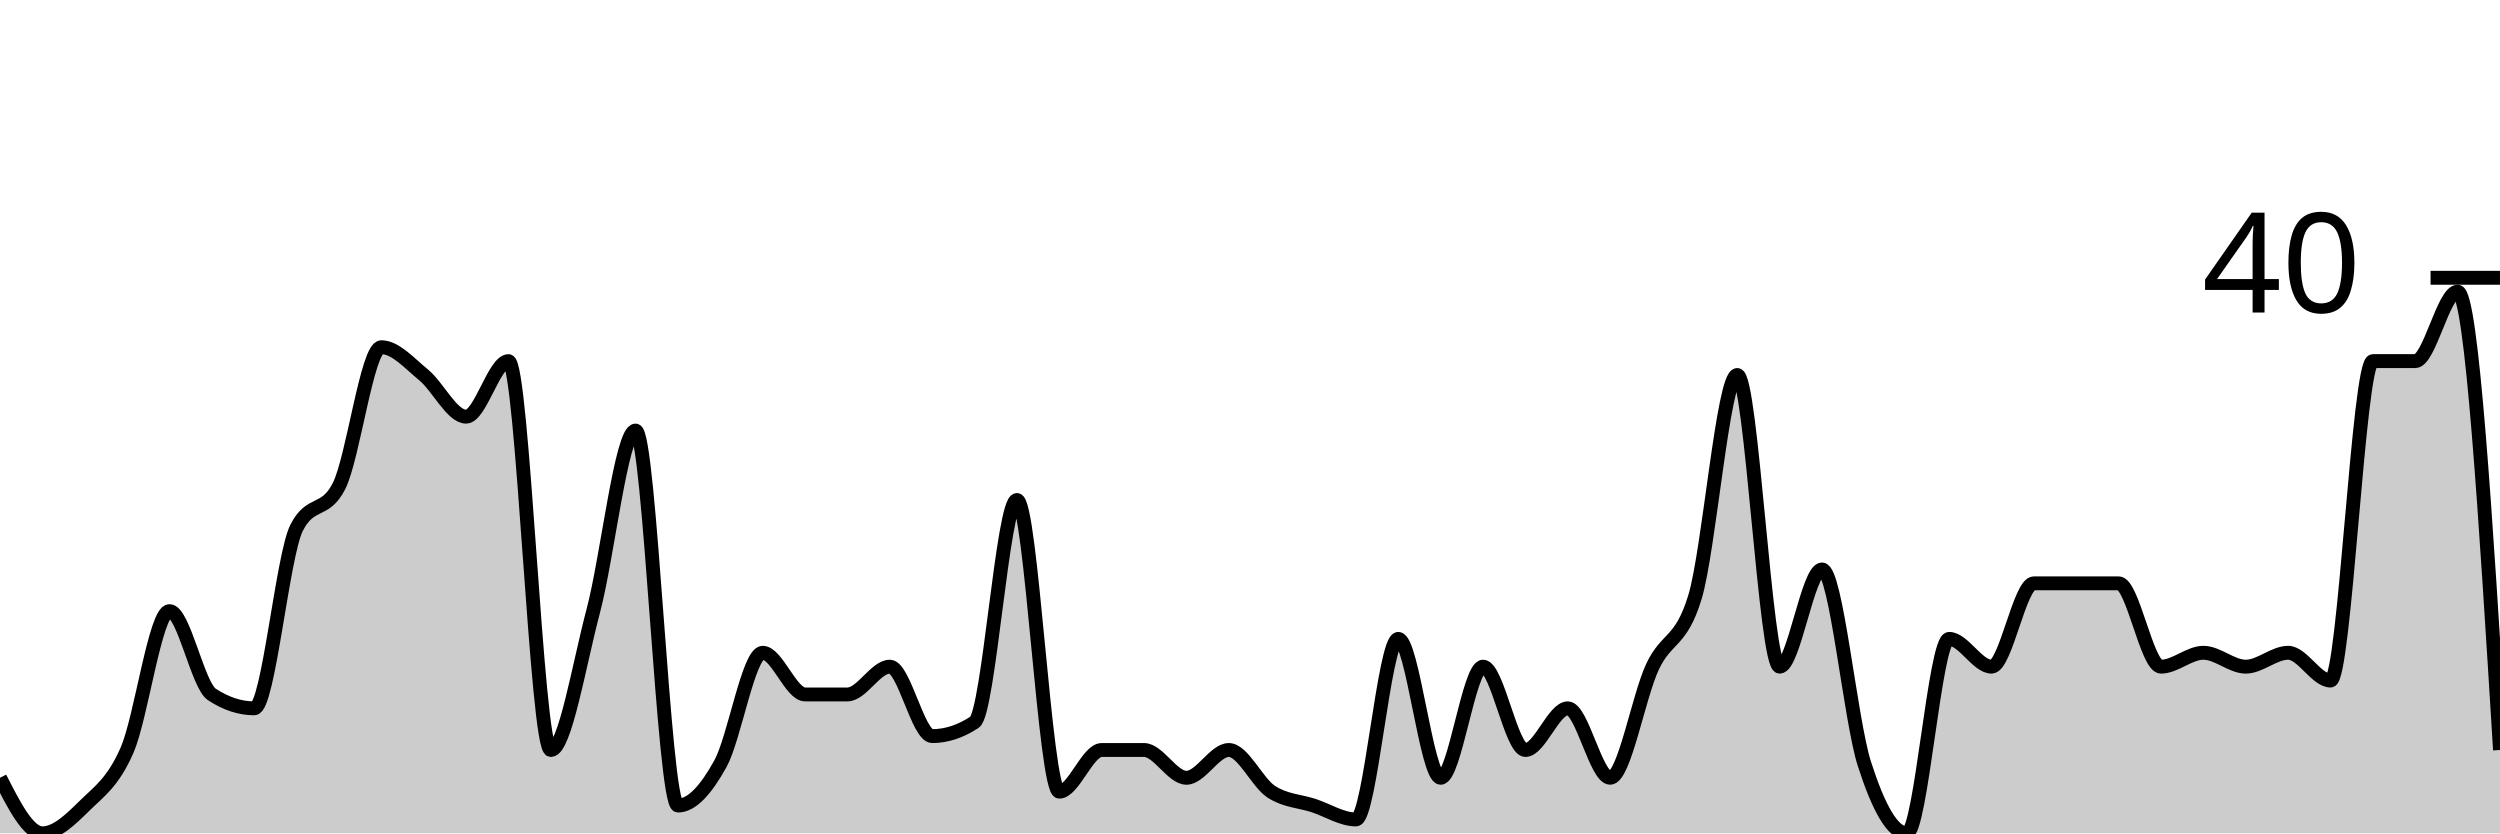
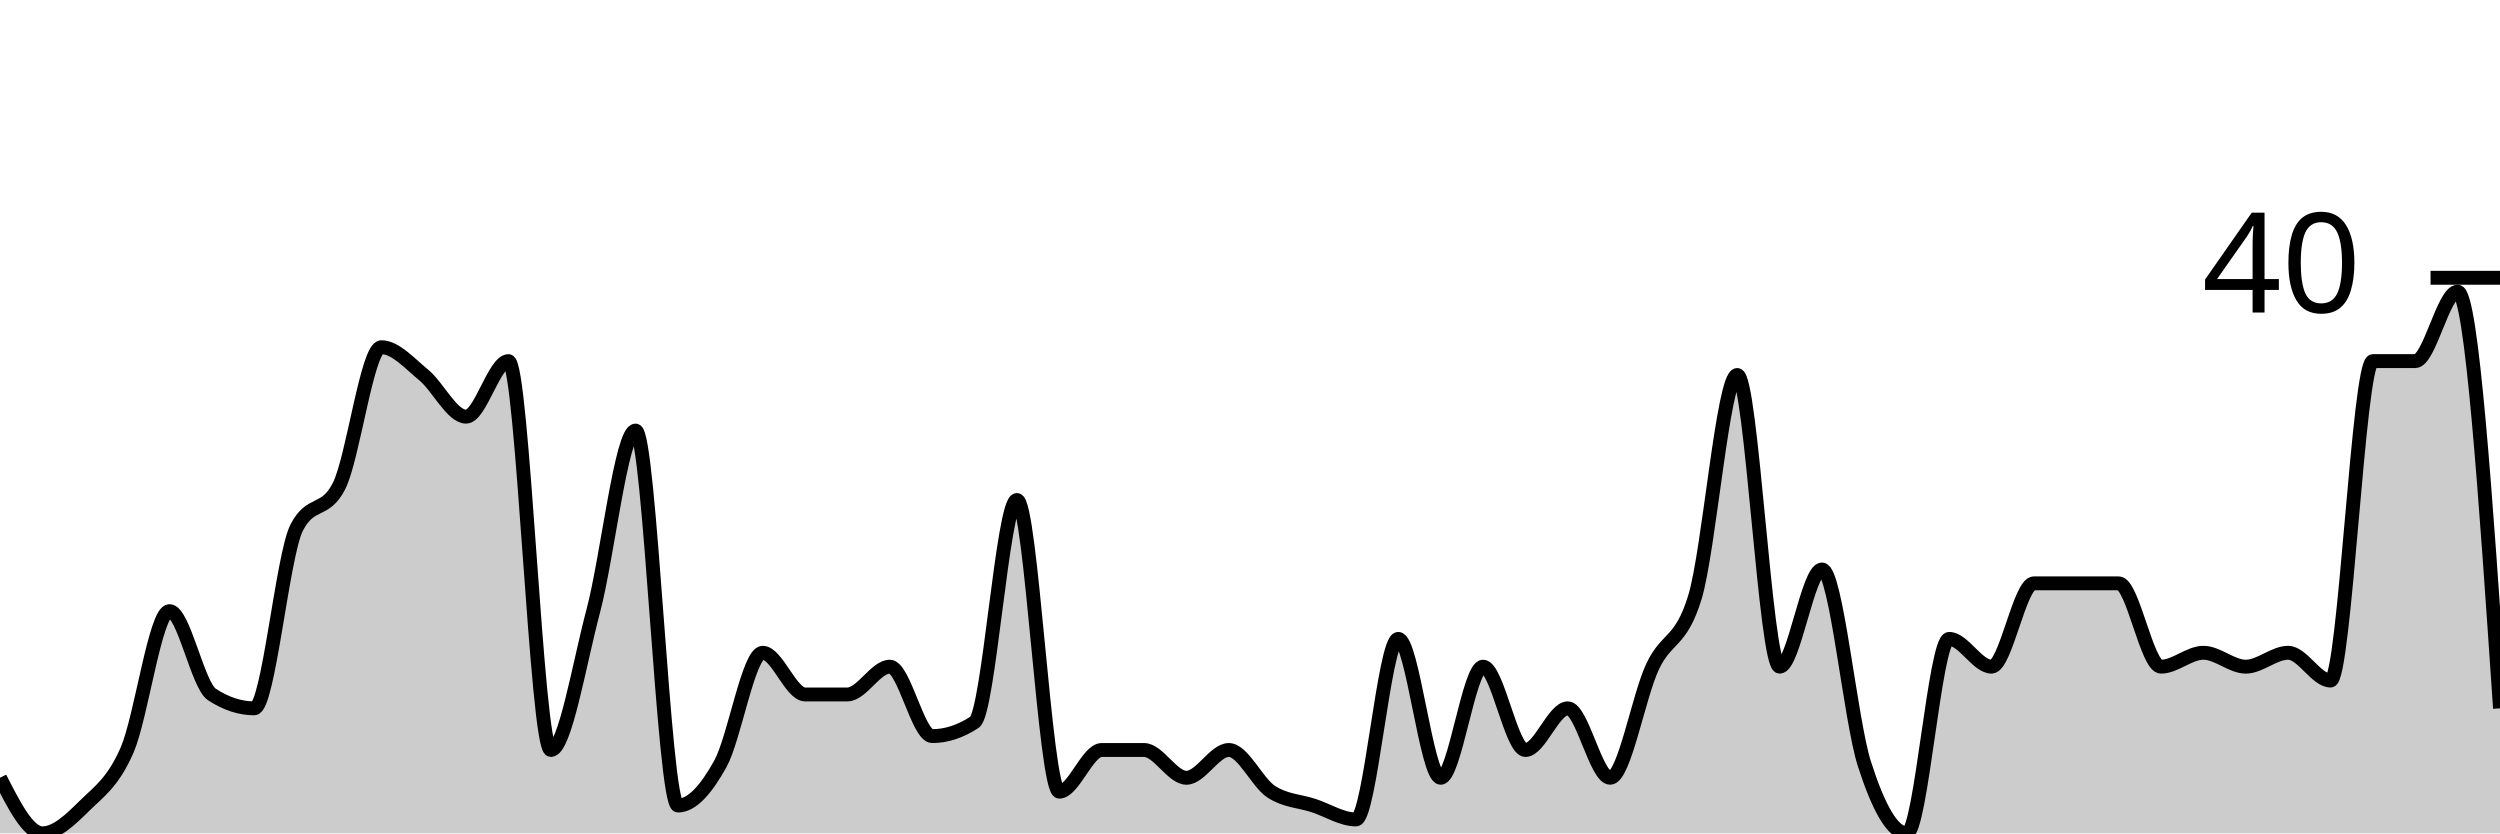
<svg xmlns="http://www.w3.org/2000/svg" viewBox="0 0 180 60">
  <g transform="translate(0,20)">
-     <path class="area" fill="rgba(0, 0, 0, 0.2)" d="M0,36C1.017,38,2.034,40,3.051,40C4.068,40,5.085,39,6.102,38C7.119,37,8.136,36.333,9.153,34C10.169,31.667,11.186,24,12.203,24C13.22,24,14.237,29.333,15.254,30C16.271,30.667,17.288,31,18.305,31C19.322,31,20.339,20,21.356,18C22.373,16,23.39,17,24.407,15C25.424,13,26.441,5,27.458,5C28.475,5,29.492,6.167,30.508,7C31.525,7.833,32.542,10,33.559,10C34.576,10,35.593,6,36.61,6C37.627,6,38.644,34,39.661,34C40.678,34,41.695,27.833,42.712,24C43.729,20.167,44.746,11,45.763,11C46.78,11,47.797,38,48.814,38C49.831,38,50.847,36.833,51.864,35C52.881,33.167,53.898,27,54.915,27C55.932,27,56.949,30,57.966,30C58.983,30,60,30,61.017,30C62.034,30,63.051,28,64.068,28C65.085,28,66.102,33,67.119,33C68.136,33,69.153,32.667,70.169,32C71.186,31.333,72.203,16,73.22,16C74.237,16,75.254,37,76.271,37C77.288,37,78.305,34,79.322,34C80.339,34,81.356,34,82.373,34C83.39,34,84.407,36,85.424,36C86.441,36,87.458,34,88.475,34C89.492,34,90.508,36.333,91.525,37C92.542,37.667,93.559,37.667,94.576,38C95.593,38.333,96.61,39,97.627,39C98.644,39,99.661,26,100.678,26C101.695,26,102.712,36,103.729,36C104.746,36,105.763,28,106.78,28C107.797,28,108.814,34,109.831,34C110.847,34,111.864,31,112.881,31C113.898,31,114.915,36,115.932,36C116.949,36,117.966,30.167,118.983,28C120,25.833,121.017,26.333,122.034,23C123.051,19.667,124.068,7,125.085,7C126.102,7,127.119,28,128.136,28C129.153,28,130.169,21,131.186,21C132.203,21,133.22,31.833,134.237,35C135.254,38.167,136.271,40,137.288,40C138.305,40,139.322,26,140.339,26C141.356,26,142.373,28,143.39,28C144.407,28,145.424,22,146.441,22C147.458,22,148.475,22,149.492,22C150.508,22,151.525,22,152.542,22C153.559,22,154.576,28,155.593,28C156.61,28,157.627,27,158.644,27C159.661,27,160.678,28,161.695,28C162.712,28,163.729,27,164.746,27C165.763,27,166.78,29,167.797,29C168.814,29,169.831,6,170.847,6C171.864,6,172.881,6,173.898,6C174.915,6,175.932,1,176.949,1C177.966,1,178.983,17.5,180,34L180,40C178.983,40,177.966,40,176.949,40C175.932,40,174.915,40,173.898,40C172.881,40,171.864,40,170.847,40C169.831,40,168.814,40,167.797,40C166.78,40,165.763,40,164.746,40C163.729,40,162.712,40,161.695,40C160.678,40,159.661,40,158.644,40C157.627,40,156.61,40,155.593,40C154.576,40,153.559,40,152.542,40C151.525,40,150.508,40,149.492,40C148.475,40,147.458,40,146.441,40C145.424,40,144.407,40,143.39,40C142.373,40,141.356,40,140.339,40C139.322,40,138.305,40,137.288,40C136.271,40,135.254,40,134.237,40C133.22,40,132.203,40,131.186,40C130.169,40,129.153,40,128.136,40C127.119,40,126.102,40,125.085,40C124.068,40,123.051,40,122.034,40C121.017,40,120,40,118.983,40C117.966,40,116.949,40,115.932,40C114.915,40,113.898,40,112.881,40C111.864,40,110.847,40,109.831,40C108.814,40,107.797,40,106.78,40C105.763,40,104.746,40,103.729,40C102.712,40,101.695,40,100.678,40C99.661,40,98.644,40,97.627,40C96.61,40,95.593,40,94.576,40C93.559,40,92.542,40,91.525,40C90.508,40,89.492,40,88.475,40C87.458,40,86.441,40,85.424,40C84.407,40,83.39,40,82.373,40C81.356,40,80.339,40,79.322,40C78.305,40,77.288,40,76.271,40C75.254,40,74.237,40,73.22,40C72.203,40,71.186,40,70.169,40C69.153,40,68.136,40,67.119,40C66.102,40,65.085,40,64.068,40C63.051,40,62.034,40,61.017,40C60,40,58.983,40,57.966,40C56.949,40,55.932,40,54.915,40C53.898,40,52.881,40,51.864,40C50.847,40,49.831,40,48.814,40C47.797,40,46.78,40,45.763,40C44.746,40,43.729,40,42.712,40C41.695,40,40.678,40,39.661,40C38.644,40,37.627,40,36.61,40C35.593,40,34.576,40,33.559,40C32.542,40,31.525,40,30.508,40C29.492,40,28.475,40,27.458,40C26.441,40,25.424,40,24.407,40C23.39,40,22.373,40,21.356,40C20.339,40,19.322,40,18.305,40C17.288,40,16.271,40,15.254,40C14.237,40,13.22,40,12.203,40C11.186,40,10.169,40,9.153,40C8.136,40,7.119,40,6.102,40C5.085,40,4.068,40,3.051,40C2.034,40,1.017,40,0,40Z" />
-     <path class="line" stroke="black" fill="none" d="M0,36C1.017,38,2.034,40,3.051,40C4.068,40,5.085,39,6.102,38C7.119,37,8.136,36.333,9.153,34C10.169,31.667,11.186,24,12.203,24C13.22,24,14.237,29.333,15.254,30C16.271,30.667,17.288,31,18.305,31C19.322,31,20.339,20,21.356,18C22.373,16,23.39,17,24.407,15C25.424,13,26.441,5,27.458,5C28.475,5,29.492,6.167,30.508,7C31.525,7.833,32.542,10,33.559,10C34.576,10,35.593,6,36.61,6C37.627,6,38.644,34,39.661,34C40.678,34,41.695,27.833,42.712,24C43.729,20.167,44.746,11,45.763,11C46.78,11,47.797,38,48.814,38C49.831,38,50.847,36.833,51.864,35C52.881,33.167,53.898,27,54.915,27C55.932,27,56.949,30,57.966,30C58.983,30,60,30,61.017,30C62.034,30,63.051,28,64.068,28C65.085,28,66.102,33,67.119,33C68.136,33,69.153,32.667,70.169,32C71.186,31.333,72.203,16,73.22,16C74.237,16,75.254,37,76.271,37C77.288,37,78.305,34,79.322,34C80.339,34,81.356,34,82.373,34C83.39,34,84.407,36,85.424,36C86.441,36,87.458,34,88.475,34C89.492,34,90.508,36.333,91.525,37C92.542,37.667,93.559,37.667,94.576,38C95.593,38.333,96.61,39,97.627,39C98.644,39,99.661,26,100.678,26C101.695,26,102.712,36,103.729,36C104.746,36,105.763,28,106.78,28C107.797,28,108.814,34,109.831,34C110.847,34,111.864,31,112.881,31C113.898,31,114.915,36,115.932,36C116.949,36,117.966,30.167,118.983,28C120,25.833,121.017,26.333,122.034,23C123.051,19.667,124.068,7,125.085,7C126.102,7,127.119,28,128.136,28C129.153,28,130.169,21,131.186,21C132.203,21,133.22,31.833,134.237,35C135.254,38.167,136.271,40,137.288,40C138.305,40,139.322,26,140.339,26C141.356,26,142.373,28,143.39,28C144.407,28,145.424,22,146.441,22C147.458,22,148.475,22,149.492,22C150.508,22,151.525,22,152.542,22C153.559,22,154.576,28,155.593,28C156.61,28,157.627,27,158.644,27C159.661,27,160.678,28,161.695,28C162.712,28,163.729,27,164.746,27C165.763,27,166.78,29,167.797,29C168.814,29,169.831,6,170.847,6C171.864,6,172.881,6,173.898,6C174.915,6,175.932,1,176.949,1C177.966,1,178.983,17.5,180,34" />
+     <path class="area" fill="rgba(0, 0, 0, 0.2)" d="M0,36C1.017,38,2.034,40,3.051,40C4.068,40,5.085,39,6.102,38C7.119,37,8.136,36.333,9.153,34C10.169,31.667,11.186,24,12.203,24C13.22,24,14.237,29.333,15.254,30C16.271,30.667,17.288,31,18.305,31C19.322,31,20.339,20,21.356,18C22.373,16,23.39,17,24.407,15C25.424,13,26.441,5,27.458,5C28.475,5,29.492,6.167,30.508,7C31.525,7.833,32.542,10,33.559,10C34.576,10,35.593,6,36.61,6C37.627,6,38.644,34,39.661,34C40.678,34,41.695,27.833,42.712,24C43.729,20.167,44.746,11,45.763,11C46.78,11,47.797,38,48.814,38C49.831,38,50.847,36.833,51.864,35C52.881,33.167,53.898,27,54.915,27C55.932,27,56.949,30,57.966,30C58.983,30,60,30,61.017,30C62.034,30,63.051,28,64.068,28C65.085,28,66.102,33,67.119,33C68.136,33,69.153,32.667,70.169,32C71.186,31.333,72.203,16,73.22,16C74.237,16,75.254,37,76.271,37C77.288,37,78.305,34,79.322,34C80.339,34,81.356,34,82.373,34C83.39,34,84.407,36,85.424,36C86.441,36,87.458,34,88.475,34C89.492,34,90.508,36.333,91.525,37C92.542,37.667,93.559,37.667,94.576,38C95.593,38.333,96.61,39,97.627,39C98.644,39,99.661,26,100.678,26C101.695,26,102.712,36,103.729,36C104.746,36,105.763,28,106.78,28C107.797,28,108.814,34,109.831,34C110.847,34,111.864,31,112.881,31C113.898,31,114.915,36,115.932,36C116.949,36,117.966,30.167,118.983,28C120,25.833,121.017,26.333,122.034,23C123.051,19.667,124.068,7,125.085,7C126.102,7,127.119,28,128.136,28C129.153,28,130.169,21,131.186,21C132.203,21,133.22,31.833,134.237,35C135.254,38.167,136.271,40,137.288,40C138.305,40,139.322,26,140.339,26C141.356,26,142.373,28,143.39,28C144.407,28,145.424,22,146.441,22C147.458,22,148.475,22,149.492,22C150.508,22,151.525,22,152.542,22C153.559,22,154.576,28,155.593,28C156.61,28,157.627,27,158.644,27C159.661,27,160.678,28,161.695,28C162.712,28,163.729,27,164.746,27C165.763,27,166.78,29,167.797,29C168.814,29,169.831,6,170.847,6C171.864,6,172.881,6,173.898,6C174.915,6,175.932,1,176.949,1C177.966,1,178.983,16,180,31L180,40C178.983,40,177.966,40,176.949,40C175.932,40,174.915,40,173.898,40C172.881,40,171.864,40,170.847,40C169.831,40,168.814,40,167.797,40C166.78,40,165.763,40,164.746,40C163.729,40,162.712,40,161.695,40C160.678,40,159.661,40,158.644,40C157.627,40,156.61,40,155.593,40C154.576,40,153.559,40,152.542,40C151.525,40,150.508,40,149.492,40C148.475,40,147.458,40,146.441,40C145.424,40,144.407,40,143.39,40C142.373,40,141.356,40,140.339,40C139.322,40,138.305,40,137.288,40C136.271,40,135.254,40,134.237,40C133.22,40,132.203,40,131.186,40C130.169,40,129.153,40,128.136,40C127.119,40,126.102,40,125.085,40C124.068,40,123.051,40,122.034,40C121.017,40,120,40,118.983,40C117.966,40,116.949,40,115.932,40C114.915,40,113.898,40,112.881,40C111.864,40,110.847,40,109.831,40C108.814,40,107.797,40,106.78,40C105.763,40,104.746,40,103.729,40C102.712,40,101.695,40,100.678,40C99.661,40,98.644,40,97.627,40C96.61,40,95.593,40,94.576,40C93.559,40,92.542,40,91.525,40C90.508,40,89.492,40,88.475,40C87.458,40,86.441,40,85.424,40C84.407,40,83.39,40,82.373,40C81.356,40,80.339,40,79.322,40C78.305,40,77.288,40,76.271,40C75.254,40,74.237,40,73.22,40C72.203,40,71.186,40,70.169,40C69.153,40,68.136,40,67.119,40C66.102,40,65.085,40,64.068,40C63.051,40,62.034,40,61.017,40C60,40,58.983,40,57.966,40C56.949,40,55.932,40,54.915,40C53.898,40,52.881,40,51.864,40C50.847,40,49.831,40,48.814,40C47.797,40,46.78,40,45.763,40C44.746,40,43.729,40,42.712,40C41.695,40,40.678,40,39.661,40C38.644,40,37.627,40,36.61,40C35.593,40,34.576,40,33.559,40C32.542,40,31.525,40,30.508,40C29.492,40,28.475,40,27.458,40C26.441,40,25.424,40,24.407,40C23.39,40,22.373,40,21.356,40C20.339,40,19.322,40,18.305,40C17.288,40,16.271,40,15.254,40C14.237,40,13.22,40,12.203,40C11.186,40,10.169,40,9.153,40C8.136,40,7.119,40,6.102,40C5.085,40,4.068,40,3.051,40C2.034,40,1.017,40,0,40Z" />
+     <path class="line" stroke="black" fill="none" d="M0,36C1.017,38,2.034,40,3.051,40C4.068,40,5.085,39,6.102,38C7.119,37,8.136,36.333,9.153,34C10.169,31.667,11.186,24,12.203,24C13.22,24,14.237,29.333,15.254,30C16.271,30.667,17.288,31,18.305,31C19.322,31,20.339,20,21.356,18C22.373,16,23.39,17,24.407,15C25.424,13,26.441,5,27.458,5C28.475,5,29.492,6.167,30.508,7C31.525,7.833,32.542,10,33.559,10C34.576,10,35.593,6,36.61,6C37.627,6,38.644,34,39.661,34C40.678,34,41.695,27.833,42.712,24C43.729,20.167,44.746,11,45.763,11C46.78,11,47.797,38,48.814,38C49.831,38,50.847,36.833,51.864,35C52.881,33.167,53.898,27,54.915,27C55.932,27,56.949,30,57.966,30C58.983,30,60,30,61.017,30C62.034,30,63.051,28,64.068,28C65.085,28,66.102,33,67.119,33C68.136,33,69.153,32.667,70.169,32C71.186,31.333,72.203,16,73.22,16C74.237,16,75.254,37,76.271,37C77.288,37,78.305,34,79.322,34C80.339,34,81.356,34,82.373,34C83.39,34,84.407,36,85.424,36C86.441,36,87.458,34,88.475,34C89.492,34,90.508,36.333,91.525,37C92.542,37.667,93.559,37.667,94.576,38C95.593,38.333,96.61,39,97.627,39C98.644,39,99.661,26,100.678,26C101.695,26,102.712,36,103.729,36C104.746,36,105.763,28,106.78,28C107.797,28,108.814,34,109.831,34C110.847,34,111.864,31,112.881,31C113.898,31,114.915,36,115.932,36C116.949,36,117.966,30.167,118.983,28C120,25.833,121.017,26.333,122.034,23C123.051,19.667,124.068,7,125.085,7C126.102,7,127.119,28,128.136,28C129.153,28,130.169,21,131.186,21C132.203,21,133.22,31.833,134.237,35C135.254,38.167,136.271,40,137.288,40C138.305,40,139.322,26,140.339,26C141.356,26,142.373,28,143.39,28C144.407,28,145.424,22,146.441,22C147.458,22,148.475,22,149.492,22C150.508,22,151.525,22,152.542,22C153.559,22,154.576,28,155.593,28C156.61,28,157.627,27,158.644,27C159.661,27,160.678,28,161.695,28C162.712,28,163.729,27,164.746,27C165.763,27,166.78,29,167.797,29C168.814,29,169.831,6,170.847,6C171.864,6,172.881,6,173.898,6C174.915,6,175.932,1,176.949,1C177.966,1,178.983,16,180,31" />
    <path class="axis-ceiling" stroke-width="1" stroke="black" fill="none" d="M175,0L180,0" />
    <text class="axis-ceiling-label" font-family="sans-serif" text-anchor="end" font-size="10px" x="170" y="2.5">40</text>
  </g>
</svg>
